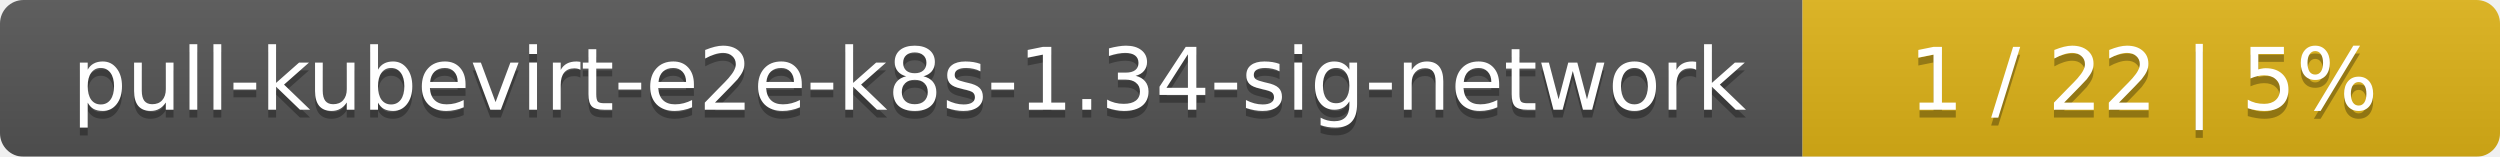
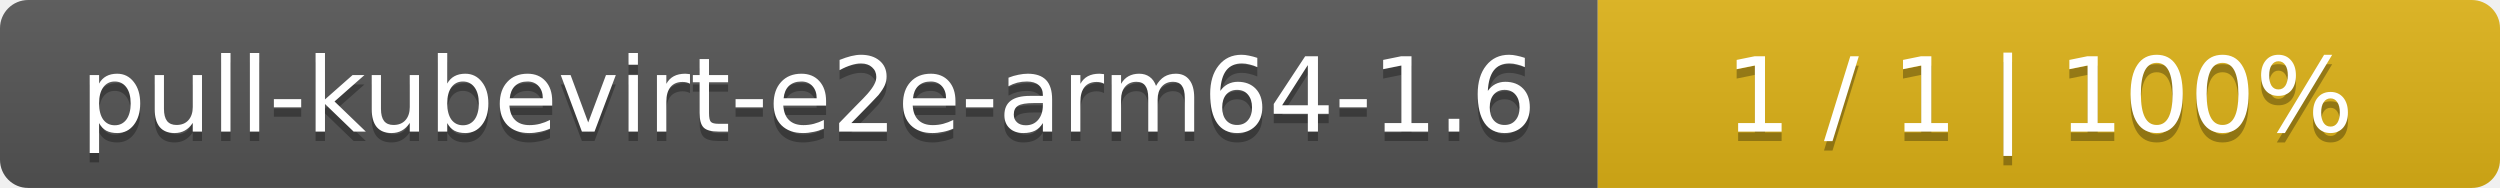
- <svg xmlns="http://www.w3.org/2000/svg" width="319" height="20">
+ <svg xmlns="http://www.w3.org/2000/svg" width="266" height="20">
  <linearGradient id="smooth" x2="0" y2="100%">
    <stop offset="0" stop-color="#bbb" stop-opacity=".1" />
    <stop offset="1" stop-opacity=".1" />
  </linearGradient>
  <mask id="round">
-     <rect width="319" height="20" rx="3" fill="#fff" />
+     <rect width="266" height="20" rx="3" fill="#fff" />
  </mask>
  <g mask="url(#round)">
-     <rect width="230" height="20" fill="#555" />
-     <rect x="230" width="89" height="20" fill="#dfb317" />
-     <rect width="319" height="20" fill="url(#smooth)" />
+     <rect width="170" height="20" fill="#555" />
+     <rect x="170" width="96" height="20" fill="#dfb317" />
+     <rect width="266" height="20" fill="url(#smooth)" />
  </g>
  <g fill="#fff" text-anchor="middle" font-family="DejaVu Sans,Verdana,Geneva,sans-serif" font-size="11">
-     <text x="116" y="15" fill="#010101" fill-opacity=".3">pull-kubevirt-e2e-k8s-1.34-sig-network</text>
-     <text x="116" y="14">pull-kubevirt-e2e-k8s-1.34-sig-network</text>
-     <text x="273.5" y="15" fill="#010101" fill-opacity=".3">1 / 22    |    5%</text>
-     <text x="273.5" y="14">1 / 22    |    5%</text>
+     <text x="86" y="15" fill="#010101" fill-opacity=".3">pull-kubevirt-e2e-arm64-1.6</text>
+     <text x="86" y="14">pull-kubevirt-e2e-arm64-1.6</text>
+     <text x="217" y="15" fill="#010101" fill-opacity=".3">1 / 1    |    100%</text>
+     <text x="217" y="14">1 / 1    |    100%</text>
  </g>
</svg>
